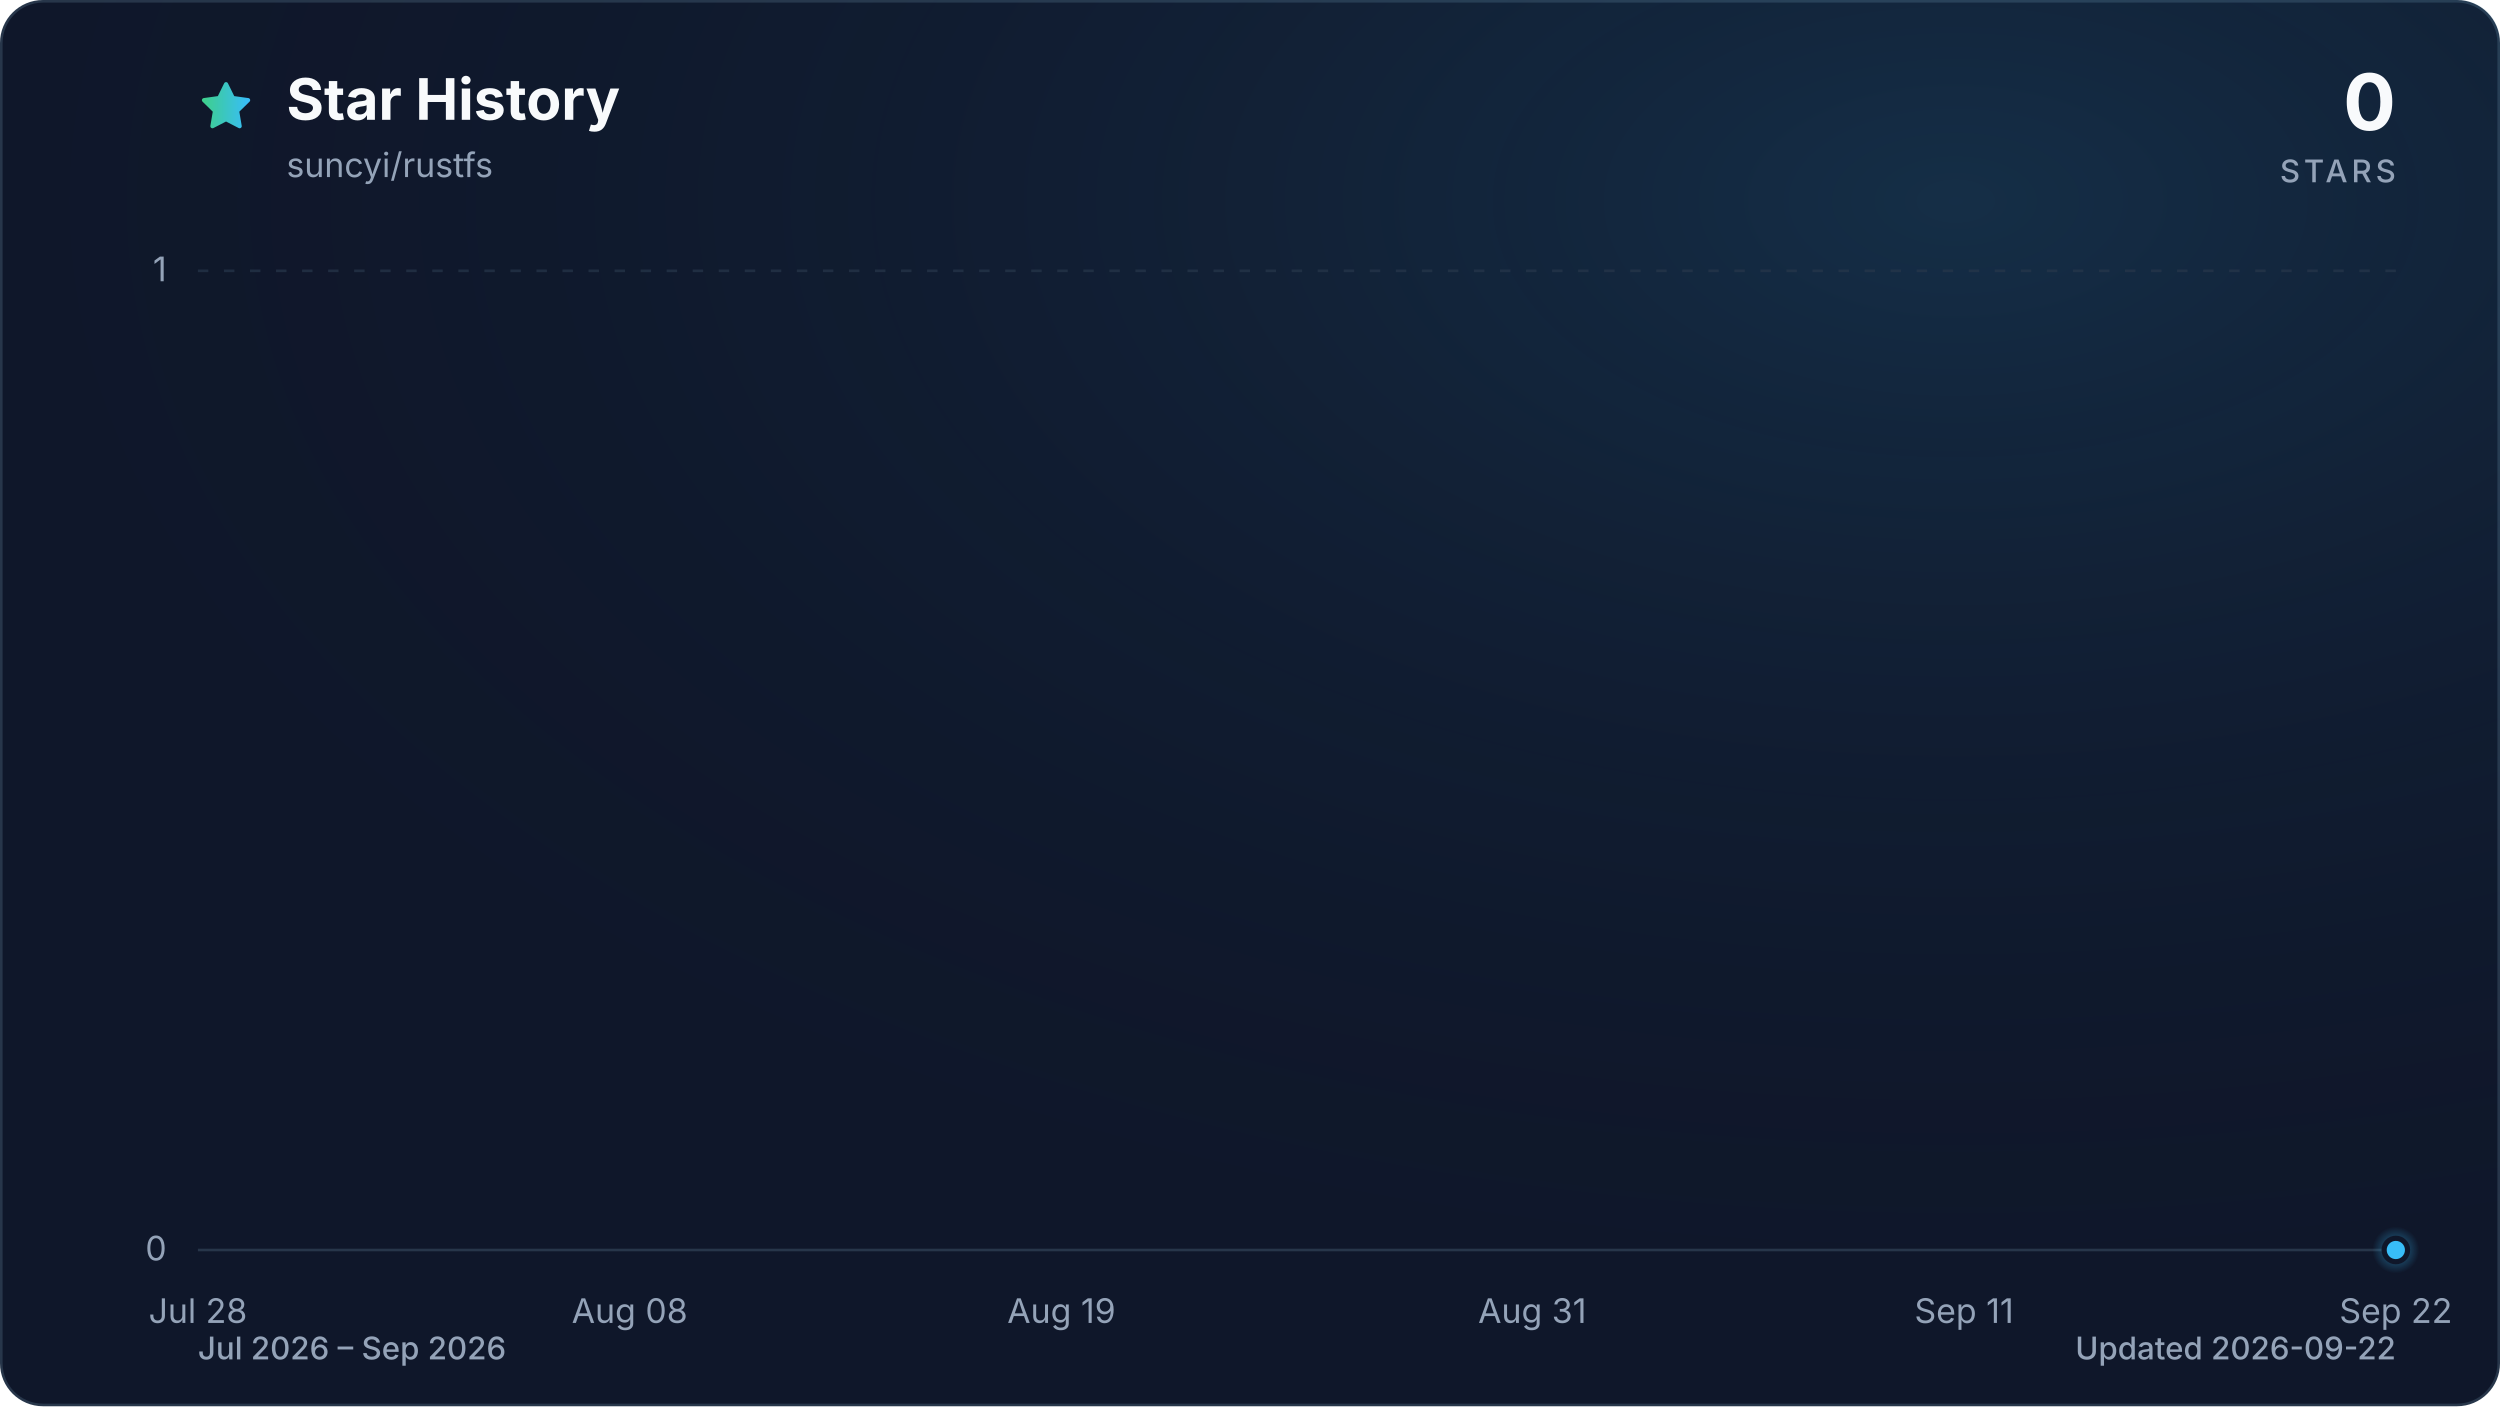
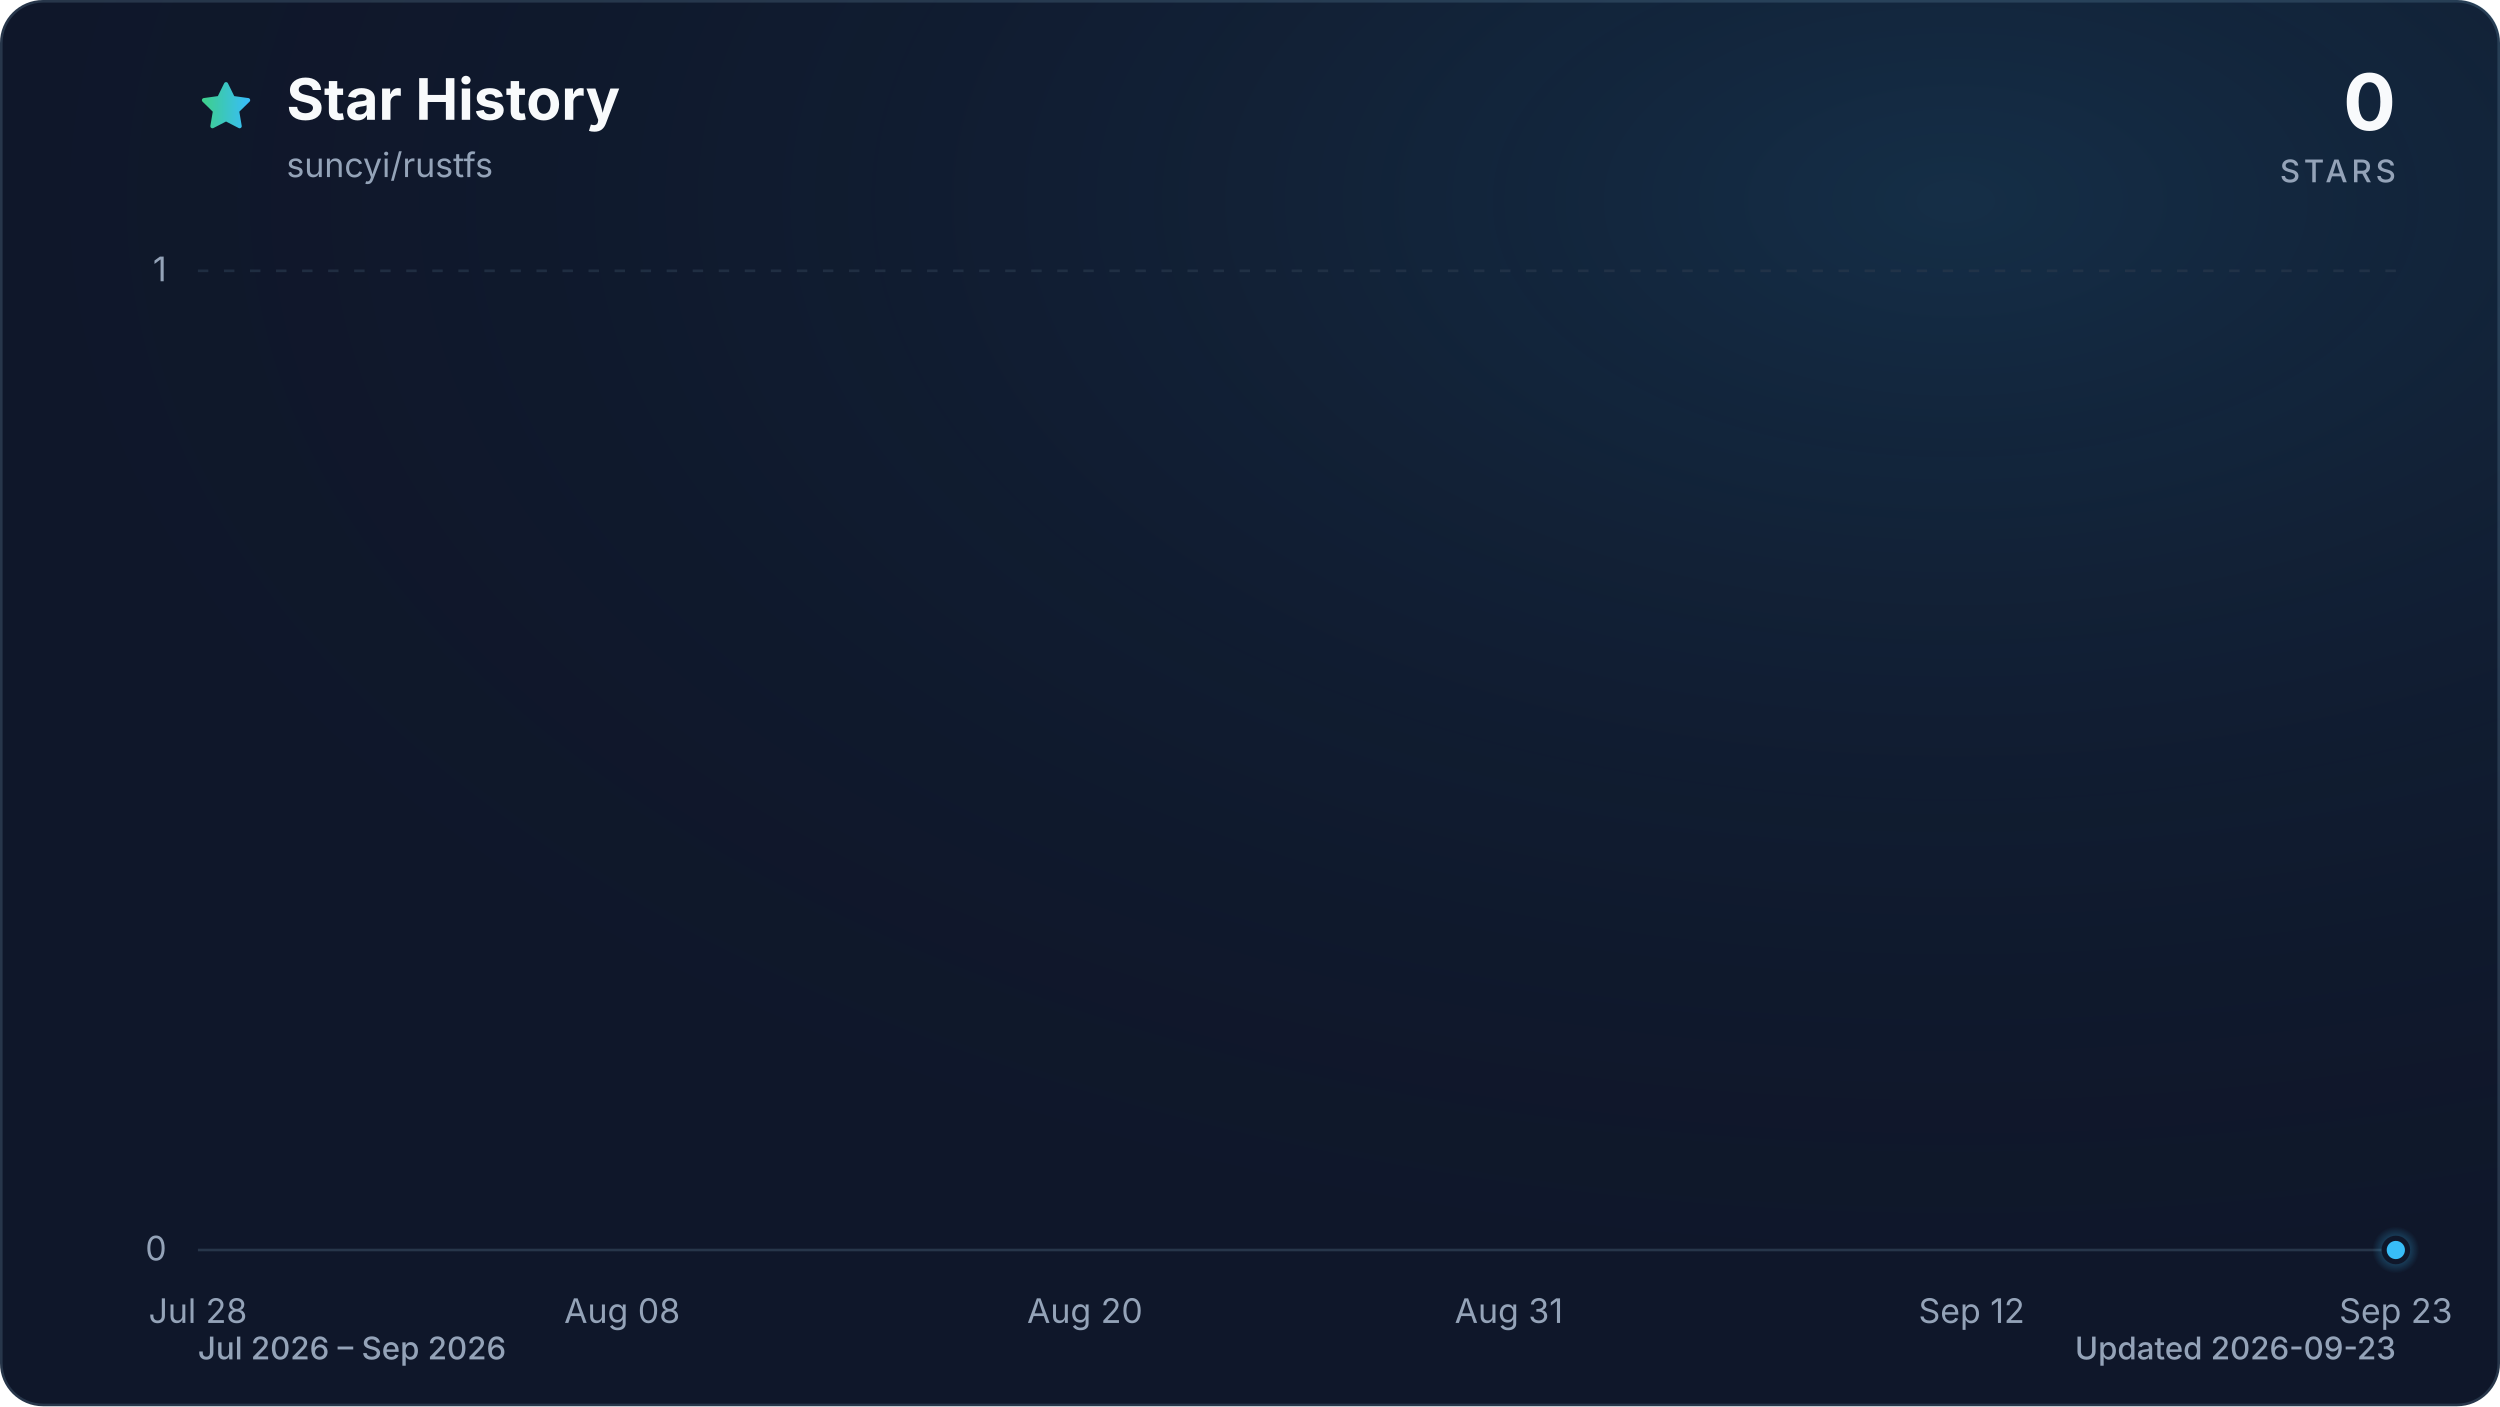
<svg xmlns="http://www.w3.org/2000/svg" viewBox="0 0 960 540" role="img" aria-labelledby="title description" data-style="gradient" data-variant="glow" data-animated="true">
  <defs>
    <linearGradient id="trend" x1="0" y1="0" x2="1" y2="0">
      <stop offset="0%" stop-color="#3ecf8e" />
      <stop offset="100%" stop-color="#38bdf8" />
    </linearGradient>
    <linearGradient id="area" x1="0" y1="0" x2="0" y2="1">
      <stop offset="0%" stop-color="#3ecf8e" stop-opacity="0.30" />
      <stop offset="55%" stop-color="#38bdf8" stop-opacity="0.10" />
      <stop offset="100%" stop-color="#38bdf8" stop-opacity="0.01" />
    </linearGradient>
    <radialGradient id="marker-halo" cx="50%" cy="50%" r="50%">
      <stop offset="0%" stop-color="#38bdf8" stop-opacity="0.55" />
      <stop offset="100%" stop-color="#38bdf8" stop-opacity="0" />
    </radialGradient>
    <radialGradient id="surface-glow" cx="78%" cy="14%" r="80%">
      <stop offset="0%" stop-color="#38bdf8" stop-opacity="0.14" />
      <stop offset="100%" stop-color="#0f172a" stop-opacity="0" />
    </radialGradient>
    <filter id="trend-glow" x="-20%" y="-20%" width="140%" height="140%">
      <feGaussianBlur stdDeviation="7" />
    </filter>
  </defs>
  <style>
.trend-enter{transform-box:fill-box;transform-origin:center;animation:trend-enter 520ms cubic-bezier(0.16,1,0.3,1)}
.marker-enter{transform-box:fill-box;transform-origin:center;animation:marker-enter 320ms cubic-bezier(0.16,1,0.3,1) 200ms both}
.marker-pulse{transform-box:fill-box;transform-origin:center;animation:marker-pulse 2.6s ease-out infinite}
@keyframes trend-enter{from{opacity:.35;transform:translateY(10px)}to{opacity:1;transform:translateY(0)}}
@keyframes marker-enter{from{opacity:0;transform:scale(.4)}to{opacity:1;transform:scale(1)}}
@keyframes marker-pulse{0%{opacity:.5;transform:scale(.7)}70%,100%{opacity:0;transform:scale(2.1)}}
@media (prefers-reduced-motion:reduce){.trend-enter,.marker-enter,.marker-pulse{animation:none!important}}
@media (prefers-reduced-motion:reduce){.marker-pulse{opacity:0}}
</style>
  <rect x="0.5" y="0.5" width="959" height="539" fill="#0f172a" stroke="#27364a" stroke-width="1" rx="16" />
  <rect width="960" height="540" fill="url(#surface-glow)" rx="16" />
  <path d="M12 2.6l2.9 5.9 6.5.9-4.7 4.6 1.1 6.5-5.8-3-5.8 3 1.1-6.5-4.7-4.6 6.5-.9L12 2.6Z" transform="translate(76 30) scale(.9)" fill="url(#trend)" stroke="url(#trend)" stroke-width="1.8" stroke-linejoin="round" aria-hidden="true" />
  <text x="110" y="46" fill="#f8fafc" font-family="ui-sans-serif, system-ui, -apple-system, BlinkMacSystemFont, 'Segoe UI', sans-serif" font-size="22" font-weight="700">Star History</text>
  <text x="110" y="68" fill="#94a3b8" font-family="ui-sans-serif, system-ui, -apple-system, BlinkMacSystemFont, 'Segoe UI', sans-serif" font-size="13">suncyi/rustfs</text>
  <text x="920" y="50" fill="#f8fafc" font-family="ui-sans-serif, system-ui, -apple-system, BlinkMacSystemFont, 'Segoe UI', sans-serif" font-size="30" font-weight="700" text-anchor="end">0</text>
  <text x="920" y="70" fill="#94a3b8" font-family="ui-sans-serif, system-ui, -apple-system, BlinkMacSystemFont, 'Segoe UI', sans-serif" font-size="12" font-weight="500" letter-spacing="1.5" text-anchor="end">STARS</text>
  <line x1="76" y1="480.0" x2="920" y2="480.0" stroke="#27364a" stroke-width="1" stroke-dasharray="0" opacity="1" />
  <text x="64" y="484.0" fill="#94a3b8" font-family="ui-sans-serif, system-ui, -apple-system, BlinkMacSystemFont, 'Segoe UI', sans-serif" font-size="13" text-anchor="end">0</text>
  <line x1="76" y1="104.0" x2="920" y2="104.0" stroke="#27364a" stroke-width="1" stroke-dasharray="4 6" opacity="0.7" />
  <text x="64" y="108.0" fill="#94a3b8" font-family="ui-sans-serif, system-ui, -apple-system, BlinkMacSystemFont, 'Segoe UI', sans-serif" font-size="13" text-anchor="end">1</text>
  <text x="76.0" y="508" fill="#94a3b8" font-family="ui-sans-serif, system-ui, -apple-system, BlinkMacSystemFont, 'Segoe UI', sans-serif" font-size="13" text-anchor="middle">Jul 28</text>
-   <text x="241.8" y="508" fill="#94a3b8" font-family="ui-sans-serif, system-ui, -apple-system, BlinkMacSystemFont, 'Segoe UI', sans-serif" font-size="13" text-anchor="middle">Aug 08</text>
-   <text x="407.6" y="508" fill="#94a3b8" font-family="ui-sans-serif, system-ui, -apple-system, BlinkMacSystemFont, 'Segoe UI', sans-serif" font-size="13" text-anchor="middle">Aug 19</text>
-   <text x="588.4" y="508" fill="#94a3b8" font-family="ui-sans-serif, system-ui, -apple-system, BlinkMacSystemFont, 'Segoe UI', sans-serif" font-size="13" text-anchor="middle">Aug 31</text>
-   <text x="754.2" y="508" fill="#94a3b8" font-family="ui-sans-serif, system-ui, -apple-system, BlinkMacSystemFont, 'Segoe UI', sans-serif" font-size="13" text-anchor="middle">Sep 11</text>
-   <text x="920.0" y="508" fill="#94a3b8" font-family="ui-sans-serif, system-ui, -apple-system, BlinkMacSystemFont, 'Segoe UI', sans-serif" font-size="13" text-anchor="middle">Sep 22</text>
+   <text x="238.9" y="508" fill="#94a3b8" font-family="ui-sans-serif, system-ui, -apple-system, BlinkMacSystemFont, 'Segoe UI', sans-serif" font-size="13" text-anchor="middle">Aug 08</text>
+   <text x="416.6" y="508" fill="#94a3b8" font-family="ui-sans-serif, system-ui, -apple-system, BlinkMacSystemFont, 'Segoe UI', sans-serif" font-size="13" text-anchor="middle">Aug 20</text>
+   <text x="579.4" y="508" fill="#94a3b8" font-family="ui-sans-serif, system-ui, -apple-system, BlinkMacSystemFont, 'Segoe UI', sans-serif" font-size="13" text-anchor="middle">Aug 31</text>
+   <text x="757.1" y="508" fill="#94a3b8" font-family="ui-sans-serif, system-ui, -apple-system, BlinkMacSystemFont, 'Segoe UI', sans-serif" font-size="13" text-anchor="middle">Sep 12</text>
+   <text x="920.0" y="508" fill="#94a3b8" font-family="ui-sans-serif, system-ui, -apple-system, BlinkMacSystemFont, 'Segoe UI', sans-serif" font-size="13" text-anchor="middle">Sep 23</text>
  <g class="trend-enter">
-     <path d="M 76.0 480.0 C 81.0 480.0, 86.0 480.0, 91.1 480.0 C 96.1 480.0, 101.1 480.0, 106.1 480.0 C 111.2 480.0, 116.2 480.0, 121.2 480.0 C 126.2 480.0, 131.3 480.0, 136.3 480.0 C 141.3 480.0, 146.3 480.0, 151.4 480.0 C 156.4 480.0, 161.4 480.0, 166.4 480.0 C 171.5 480.0, 176.5 480.0, 181.5 480.0 C 186.5 480.0, 191.5 480.0, 196.6 480.0 C 201.6 480.0, 206.6 480.0, 211.6 480.0 C 216.7 480.0, 221.7 480.0, 226.7 480.0 C 231.7 480.0, 236.8 480.0, 241.8 480.0 C 246.8 480.0, 251.8 480.0, 256.9 480.0 C 261.9 480.0, 266.9 480.0, 271.9 480.0 C 277.0 480.0, 282.0 480.0, 287.0 480.0 C 292.0 480.0, 297.0 480.0, 302.1 480.0 C 307.1 480.0, 312.1 480.0, 317.1 480.0 C 322.2 480.0, 327.2 480.0, 332.2 480.0 C 337.2 480.0, 342.3 480.0, 347.3 480.0 C 352.3 480.0, 357.3 480.0, 362.4 480.0 C 367.4 480.0, 372.4 480.0, 377.4 480.0 C 382.5 480.0, 387.5 480.0, 392.5 480.0 C 397.5 480.0, 402.5 480.0, 407.6 480.0 C 412.6 480.0, 417.6 480.0, 422.6 480.0 C 427.7 480.0, 432.7 480.0, 437.7 480.0 C 442.7 480.0, 447.8 480.0, 452.8 480.0 C 457.8 480.0, 462.8 480.0, 467.9 480.0 C 472.9 480.0, 477.9 480.0, 482.9 480.0 C 488.0 480.0, 493.0 480.0, 498.0 480.0 C 503.0 480.0, 508.0 480.0, 513.1 480.0 C 518.1 480.0, 523.1 480.0, 528.1 480.0 C 533.2 480.0, 538.2 480.0, 543.2 480.0 C 548.2 480.0, 553.3 480.0, 558.3 480.0 C 563.3 480.0, 568.3 480.0, 573.4 480.0 C 578.4 480.0, 583.4 480.0, 588.4 480.0 C 593.5 480.0, 598.5 480.0, 603.5 480.0 C 608.5 480.0, 613.5 480.0, 618.6 480.0 C 623.6 480.0, 628.6 480.0, 633.6 480.0 C 638.7 480.0, 643.7 480.0, 648.7 480.0 C 653.7 480.0, 658.8 480.0, 663.8 480.0 C 668.8 480.0, 673.8 480.0, 678.9 480.0 C 683.9 480.0, 688.9 480.0, 693.9 480.0 C 699.0 480.0, 704.0 480.0, 709.0 480.0 C 714.0 480.0, 719.0 480.0, 724.1 480.0 C 729.1 480.0, 734.1 480.0, 739.1 480.0 C 744.2 480.0, 749.2 480.0, 754.2 480.0 C 759.2 480.0, 764.3 480.0, 769.3 480.0 C 774.3 480.0, 779.3 480.0, 784.4 480.0 C 789.4 480.0, 794.4 480.0, 799.4 480.0 C 804.5 480.0, 809.5 480.0, 814.5 480.0 C 819.5 480.0, 824.5 480.0, 829.6 480.0 C 834.6 480.0, 839.6 480.0, 844.6 480.0 C 849.7 480.0, 854.7 480.0, 859.7 480.0 C 864.7 480.0, 869.8 480.0, 874.8 480.0 C 879.8 480.0, 884.8 480.0, 889.9 480.0 C 894.9 480.0, 899.9 480.0, 904.9 480.0 C 910.0 480.0, 915.0 480.0, 920.0 480.0 L 920.0 480.0 L 76.0 480.0 Z" fill="url(#area)" />
-     <path d="M 76.0 480.0 C 81.0 480.0, 86.0 480.0, 91.1 480.0 C 96.1 480.0, 101.1 480.0, 106.1 480.0 C 111.2 480.0, 116.2 480.0, 121.2 480.0 C 126.2 480.0, 131.3 480.0, 136.3 480.0 C 141.3 480.0, 146.3 480.0, 151.4 480.0 C 156.4 480.0, 161.4 480.0, 166.4 480.0 C 171.5 480.0, 176.5 480.0, 181.5 480.0 C 186.5 480.0, 191.5 480.0, 196.6 480.0 C 201.6 480.0, 206.6 480.0, 211.6 480.0 C 216.7 480.0, 221.7 480.0, 226.7 480.0 C 231.7 480.0, 236.8 480.0, 241.8 480.0 C 246.8 480.0, 251.8 480.0, 256.9 480.0 C 261.9 480.0, 266.9 480.0, 271.9 480.0 C 277.0 480.0, 282.0 480.0, 287.0 480.0 C 292.0 480.0, 297.0 480.0, 302.1 480.0 C 307.1 480.0, 312.1 480.0, 317.1 480.0 C 322.2 480.0, 327.2 480.0, 332.2 480.0 C 337.2 480.0, 342.3 480.0, 347.3 480.0 C 352.3 480.0, 357.3 480.0, 362.4 480.0 C 367.4 480.0, 372.4 480.0, 377.4 480.0 C 382.5 480.0, 387.5 480.0, 392.5 480.0 C 397.5 480.0, 402.5 480.0, 407.6 480.0 C 412.6 480.0, 417.6 480.0, 422.6 480.0 C 427.7 480.0, 432.7 480.0, 437.7 480.0 C 442.7 480.0, 447.8 480.0, 452.8 480.0 C 457.8 480.0, 462.8 480.0, 467.9 480.0 C 472.9 480.0, 477.9 480.0, 482.9 480.0 C 488.0 480.0, 493.0 480.0, 498.0 480.0 C 503.0 480.0, 508.0 480.0, 513.1 480.0 C 518.1 480.0, 523.1 480.0, 528.1 480.0 C 533.2 480.0, 538.2 480.0, 543.2 480.0 C 548.2 480.0, 553.3 480.0, 558.3 480.0 C 563.3 480.0, 568.3 480.0, 573.4 480.0 C 578.4 480.0, 583.4 480.0, 588.4 480.0 C 593.5 480.0, 598.5 480.0, 603.5 480.0 C 608.5 480.0, 613.5 480.0, 618.6 480.0 C 623.6 480.0, 628.6 480.0, 633.6 480.0 C 638.7 480.0, 643.7 480.0, 648.7 480.0 C 653.7 480.0, 658.8 480.0, 663.8 480.0 C 668.8 480.0, 673.8 480.0, 678.9 480.0 C 683.9 480.0, 688.9 480.0, 693.9 480.0 C 699.0 480.0, 704.0 480.0, 709.0 480.0 C 714.0 480.0, 719.0 480.0, 724.1 480.0 C 729.1 480.0, 734.1 480.0, 739.1 480.0 C 744.2 480.0, 749.2 480.0, 754.2 480.0 C 759.2 480.0, 764.3 480.0, 769.3 480.0 C 774.3 480.0, 779.3 480.0, 784.4 480.0 C 789.4 480.0, 794.4 480.0, 799.4 480.0 C 804.5 480.0, 809.5 480.0, 814.5 480.0 C 819.5 480.0, 824.5 480.0, 829.6 480.0 C 834.6 480.0, 839.6 480.0, 844.6 480.0 C 849.7 480.0, 854.7 480.0, 859.7 480.0 C 864.7 480.0, 869.8 480.0, 874.8 480.0 C 879.8 480.0, 884.8 480.0, 889.9 480.0 C 894.9 480.0, 899.9 480.0, 904.9 480.0 C 910.0 480.0, 915.0 480.0, 920.0 480.0" fill="none" stroke="url(#trend)" stroke-width="12" stroke-linecap="round" stroke-linejoin="round" opacity="0.16" filter="url(#trend-glow)" />
-     <path d="M 76.0 480.0 C 81.0 480.0, 86.0 480.0, 91.1 480.0 C 96.1 480.0, 101.1 480.0, 106.1 480.0 C 111.2 480.0, 116.2 480.0, 121.2 480.0 C 126.2 480.0, 131.3 480.0, 136.3 480.0 C 141.3 480.0, 146.3 480.0, 151.4 480.0 C 156.4 480.0, 161.4 480.0, 166.4 480.0 C 171.5 480.0, 176.5 480.0, 181.5 480.0 C 186.5 480.0, 191.5 480.0, 196.6 480.0 C 201.6 480.0, 206.6 480.0, 211.6 480.0 C 216.7 480.0, 221.7 480.0, 226.7 480.0 C 231.7 480.0, 236.8 480.0, 241.8 480.0 C 246.8 480.0, 251.8 480.0, 256.9 480.0 C 261.9 480.0, 266.9 480.0, 271.9 480.0 C 277.0 480.0, 282.0 480.0, 287.0 480.0 C 292.0 480.0, 297.0 480.0, 302.1 480.0 C 307.1 480.0, 312.1 480.0, 317.1 480.0 C 322.2 480.0, 327.2 480.0, 332.2 480.0 C 337.2 480.0, 342.3 480.0, 347.3 480.0 C 352.3 480.0, 357.3 480.0, 362.4 480.0 C 367.4 480.0, 372.4 480.0, 377.4 480.0 C 382.5 480.0, 387.5 480.0, 392.5 480.0 C 397.5 480.0, 402.5 480.0, 407.6 480.0 C 412.6 480.0, 417.6 480.0, 422.6 480.0 C 427.7 480.0, 432.7 480.0, 437.7 480.0 C 442.7 480.0, 447.8 480.0, 452.8 480.0 C 457.8 480.0, 462.8 480.0, 467.9 480.0 C 472.9 480.0, 477.9 480.0, 482.9 480.0 C 488.0 480.0, 493.0 480.0, 498.0 480.0 C 503.0 480.0, 508.0 480.0, 513.1 480.0 C 518.1 480.0, 523.1 480.0, 528.1 480.0 C 533.2 480.0, 538.2 480.0, 543.2 480.0 C 548.2 480.0, 553.3 480.0, 558.3 480.0 C 563.3 480.0, 568.3 480.0, 573.4 480.0 C 578.4 480.0, 583.4 480.0, 588.4 480.0 C 593.5 480.0, 598.5 480.0, 603.5 480.0 C 608.5 480.0, 613.5 480.0, 618.6 480.0 C 623.6 480.0, 628.6 480.0, 633.6 480.0 C 638.7 480.0, 643.7 480.0, 648.7 480.0 C 653.7 480.0, 658.8 480.0, 663.8 480.0 C 668.8 480.0, 673.8 480.0, 678.9 480.0 C 683.9 480.0, 688.9 480.0, 693.9 480.0 C 699.0 480.0, 704.0 480.0, 709.0 480.0 C 714.0 480.0, 719.0 480.0, 724.1 480.0 C 729.1 480.0, 734.1 480.0, 739.1 480.0 C 744.2 480.0, 749.2 480.0, 754.2 480.0 C 759.2 480.0, 764.3 480.0, 769.3 480.0 C 774.3 480.0, 779.3 480.0, 784.4 480.0 C 789.4 480.0, 794.4 480.0, 799.4 480.0 C 804.5 480.0, 809.5 480.0, 814.5 480.0 C 819.5 480.0, 824.5 480.0, 829.6 480.0 C 834.6 480.0, 839.6 480.0, 844.6 480.0 C 849.7 480.0, 854.7 480.0, 859.7 480.0 C 864.7 480.0, 869.8 480.0, 874.8 480.0 C 879.8 480.0, 884.8 480.0, 889.9 480.0 C 894.9 480.0, 899.9 480.0, 904.9 480.0 C 910.0 480.0, 915.0 480.0, 920.0 480.0" fill="none" stroke="url(#trend)" stroke-width="3" stroke-linecap="round" stroke-linejoin="round" />
+     <path d="M 76.0 480.0 C 80.9 480.0, 85.9 480.0, 90.8 480.0 C 95.7 480.0, 100.7 480.0, 105.6 480.0 C 110.5 480.0, 115.5 480.0, 120.4 480.0 C 125.4 480.0, 130.3 480.0, 135.2 480.0 C 140.2 480.0, 145.1 480.0, 150.0 480.0 C 155.0 480.0, 159.9 480.0, 164.8 480.0 C 169.8 480.0, 174.7 480.0, 179.6 480.0 C 184.6 480.0, 189.5 480.0, 194.5 480.0 C 199.4 480.0, 204.3 480.0, 209.3 480.0 C 214.2 480.0, 219.1 480.0, 224.1 480.0 C 229.0 480.0, 233.9 480.0, 238.9 480.0 C 243.8 480.0, 248.7 480.0, 253.7 480.0 C 258.6 480.0, 263.6 480.0, 268.5 480.0 C 273.4 480.0, 278.4 480.0, 283.3 480.0 C 288.2 480.0, 293.2 480.0, 298.1 480.0 C 303.0 480.0, 308.0 480.0, 312.9 480.0 C 317.8 480.0, 322.8 480.0, 327.7 480.0 C 332.7 480.0, 337.6 480.0, 342.5 480.0 C 347.5 480.0, 352.4 480.0, 357.3 480.0 C 362.3 480.0, 367.2 480.0, 372.1 480.0 C 377.1 480.0, 382.0 480.0, 386.9 480.0 C 391.9 480.0, 396.8 480.0, 401.8 480.0 C 406.7 480.0, 411.6 480.0, 416.6 480.0 C 421.5 480.0, 426.4 480.0, 431.4 480.0 C 436.3 480.0, 441.2 480.0, 446.2 480.0 C 451.1 480.0, 456.0 480.0, 461.0 480.0 C 465.9 480.0, 470.9 480.0, 475.8 480.0 C 480.7 480.0, 485.7 480.0, 490.6 480.0 C 495.5 480.0, 500.5 480.0, 505.4 480.0 C 510.3 480.0, 515.3 480.0, 520.2 480.0 C 525.1 480.0, 530.1 480.0, 535.0 480.0 C 540.0 480.0, 544.9 480.0, 549.8 480.0 C 554.8 480.0, 559.7 480.0, 564.6 480.0 C 569.6 480.0, 574.5 480.0, 579.4 480.0 C 584.4 480.0, 589.3 480.0, 594.2 480.0 C 599.2 480.0, 604.1 480.0, 609.1 480.0 C 614.0 480.0, 618.9 480.0, 623.9 480.0 C 628.8 480.0, 633.7 480.0, 638.7 480.0 C 643.6 480.0, 648.5 480.0, 653.5 480.0 C 658.4 480.0, 663.3 480.0, 668.3 480.0 C 673.2 480.0, 678.2 480.0, 683.1 480.0 C 688.0 480.0, 693.0 480.0, 697.9 480.0 C 702.8 480.0, 707.8 480.0, 712.7 480.0 C 717.6 480.0, 722.6 480.0, 727.5 480.0 C 732.4 480.0, 737.4 480.0, 742.3 480.0 C 747.3 480.0, 752.2 480.0, 757.1 480.0 C 762.1 480.0, 767.0 480.0, 771.9 480.0 C 776.9 480.0, 781.8 480.0, 786.7 480.0 C 791.7 480.0, 796.6 480.0, 801.5 480.0 C 806.5 480.0, 811.4 480.0, 816.4 480.0 C 821.3 480.0, 826.2 480.0, 831.2 480.0 C 836.1 480.0, 841.0 480.0, 846.0 480.0 C 850.9 480.0, 855.8 480.0, 860.8 480.0 C 865.7 480.0, 870.6 480.0, 875.6 480.0 C 880.5 480.0, 885.5 480.0, 890.4 480.0 C 895.3 480.0, 900.3 480.0, 905.2 480.0 C 910.1 480.0, 915.1 480.0, 920.0 480.0 L 920.0 480.0 L 76.0 480.0 Z" fill="url(#area)" />
+     <path d="M 76.0 480.0 C 80.9 480.0, 85.9 480.0, 90.8 480.0 C 95.7 480.0, 100.7 480.0, 105.6 480.0 C 110.5 480.0, 115.5 480.0, 120.4 480.0 C 125.4 480.0, 130.3 480.0, 135.2 480.0 C 140.2 480.0, 145.1 480.0, 150.0 480.0 C 155.0 480.0, 159.9 480.0, 164.8 480.0 C 169.8 480.0, 174.7 480.0, 179.6 480.0 C 184.6 480.0, 189.5 480.0, 194.5 480.0 C 199.4 480.0, 204.3 480.0, 209.3 480.0 C 214.2 480.0, 219.1 480.0, 224.1 480.0 C 229.0 480.0, 233.9 480.0, 238.9 480.0 C 243.8 480.0, 248.7 480.0, 253.7 480.0 C 258.6 480.0, 263.6 480.0, 268.5 480.0 C 273.4 480.0, 278.4 480.0, 283.3 480.0 C 288.2 480.0, 293.2 480.0, 298.1 480.0 C 303.0 480.0, 308.0 480.0, 312.9 480.0 C 317.8 480.0, 322.8 480.0, 327.7 480.0 C 332.7 480.0, 337.6 480.0, 342.5 480.0 C 347.5 480.0, 352.4 480.0, 357.3 480.0 C 362.3 480.0, 367.2 480.0, 372.1 480.0 C 377.1 480.0, 382.0 480.0, 386.9 480.0 C 391.9 480.0, 396.8 480.0, 401.8 480.0 C 406.7 480.0, 411.6 480.0, 416.6 480.0 C 421.5 480.0, 426.4 480.0, 431.4 480.0 C 436.3 480.0, 441.2 480.0, 446.2 480.0 C 451.1 480.0, 456.0 480.0, 461.0 480.0 C 465.9 480.0, 470.9 480.0, 475.8 480.0 C 480.7 480.0, 485.7 480.0, 490.6 480.0 C 495.5 480.0, 500.5 480.0, 505.4 480.0 C 510.3 480.0, 515.3 480.0, 520.2 480.0 C 525.1 480.0, 530.1 480.0, 535.0 480.0 C 540.0 480.0, 544.9 480.0, 549.8 480.0 C 554.8 480.0, 559.7 480.0, 564.6 480.0 C 569.6 480.0, 574.5 480.0, 579.4 480.0 C 584.4 480.0, 589.3 480.0, 594.2 480.0 C 599.2 480.0, 604.1 480.0, 609.1 480.0 C 614.0 480.0, 618.9 480.0, 623.9 480.0 C 628.8 480.0, 633.7 480.0, 638.7 480.0 C 643.6 480.0, 648.5 480.0, 653.5 480.0 C 658.4 480.0, 663.3 480.0, 668.3 480.0 C 673.2 480.0, 678.2 480.0, 683.1 480.0 C 688.0 480.0, 693.0 480.0, 697.9 480.0 C 702.8 480.0, 707.8 480.0, 712.7 480.0 C 717.6 480.0, 722.6 480.0, 727.5 480.0 C 732.4 480.0, 737.4 480.0, 742.3 480.0 C 747.3 480.0, 752.2 480.0, 757.1 480.0 C 762.1 480.0, 767.0 480.0, 771.9 480.0 C 776.9 480.0, 781.8 480.0, 786.7 480.0 C 791.7 480.0, 796.6 480.0, 801.5 480.0 C 806.5 480.0, 811.4 480.0, 816.4 480.0 C 821.3 480.0, 826.2 480.0, 831.2 480.0 C 836.1 480.0, 841.0 480.0, 846.0 480.0 C 850.9 480.0, 855.8 480.0, 860.8 480.0 C 865.7 480.0, 870.6 480.0, 875.6 480.0 C 880.5 480.0, 885.5 480.0, 890.4 480.0 C 895.3 480.0, 900.3 480.0, 905.2 480.0 C 910.1 480.0, 915.1 480.0, 920.0 480.0" fill="none" stroke="url(#trend)" stroke-width="12" stroke-linecap="round" stroke-linejoin="round" opacity="0.16" filter="url(#trend-glow)" />
+     <path d="M 76.0 480.0 C 80.9 480.0, 85.9 480.0, 90.8 480.0 C 95.7 480.0, 100.7 480.0, 105.6 480.0 C 110.5 480.0, 115.5 480.0, 120.4 480.0 C 125.4 480.0, 130.3 480.0, 135.2 480.0 C 140.2 480.0, 145.1 480.0, 150.0 480.0 C 155.0 480.0, 159.9 480.0, 164.8 480.0 C 169.8 480.0, 174.7 480.0, 179.6 480.0 C 184.6 480.0, 189.5 480.0, 194.5 480.0 C 199.4 480.0, 204.3 480.0, 209.3 480.0 C 214.2 480.0, 219.1 480.0, 224.1 480.0 C 229.0 480.0, 233.9 480.0, 238.9 480.0 C 243.8 480.0, 248.7 480.0, 253.7 480.0 C 258.6 480.0, 263.6 480.0, 268.5 480.0 C 273.4 480.0, 278.4 480.0, 283.3 480.0 C 288.2 480.0, 293.2 480.0, 298.1 480.0 C 303.0 480.0, 308.0 480.0, 312.9 480.0 C 317.8 480.0, 322.8 480.0, 327.7 480.0 C 332.7 480.0, 337.6 480.0, 342.5 480.0 C 347.5 480.0, 352.4 480.0, 357.3 480.0 C 362.3 480.0, 367.2 480.0, 372.1 480.0 C 377.1 480.0, 382.0 480.0, 386.9 480.0 C 391.9 480.0, 396.8 480.0, 401.8 480.0 C 406.7 480.0, 411.6 480.0, 416.6 480.0 C 421.5 480.0, 426.4 480.0, 431.4 480.0 C 436.3 480.0, 441.2 480.0, 446.2 480.0 C 451.1 480.0, 456.0 480.0, 461.0 480.0 C 465.9 480.0, 470.9 480.0, 475.8 480.0 C 480.7 480.0, 485.7 480.0, 490.6 480.0 C 495.5 480.0, 500.5 480.0, 505.4 480.0 C 510.3 480.0, 515.3 480.0, 520.2 480.0 C 525.1 480.0, 530.1 480.0, 535.0 480.0 C 540.0 480.0, 544.9 480.0, 549.8 480.0 C 554.8 480.0, 559.7 480.0, 564.6 480.0 C 569.6 480.0, 574.5 480.0, 579.4 480.0 C 584.4 480.0, 589.3 480.0, 594.2 480.0 C 599.2 480.0, 604.1 480.0, 609.1 480.0 C 614.0 480.0, 618.9 480.0, 623.9 480.0 C 628.8 480.0, 633.7 480.0, 638.7 480.0 C 643.6 480.0, 648.5 480.0, 653.5 480.0 C 658.4 480.0, 663.3 480.0, 668.3 480.0 C 673.2 480.0, 678.2 480.0, 683.1 480.0 C 688.0 480.0, 693.0 480.0, 697.9 480.0 C 702.8 480.0, 707.8 480.0, 712.7 480.0 C 717.6 480.0, 722.6 480.0, 727.5 480.0 C 732.4 480.0, 737.4 480.0, 742.3 480.0 C 747.3 480.0, 752.2 480.0, 757.1 480.0 C 762.1 480.0, 767.0 480.0, 771.9 480.0 C 776.9 480.0, 781.8 480.0, 786.7 480.0 C 791.7 480.0, 796.6 480.0, 801.5 480.0 C 806.5 480.0, 811.4 480.0, 816.4 480.0 C 821.3 480.0, 826.2 480.0, 831.2 480.0 C 836.1 480.0, 841.0 480.0, 846.0 480.0 C 850.9 480.0, 855.8 480.0, 860.8 480.0 C 865.7 480.0, 870.6 480.0, 875.6 480.0 C 880.5 480.0, 885.5 480.0, 890.4 480.0 C 895.3 480.0, 900.3 480.0, 905.2 480.0 C 910.1 480.0, 915.1 480.0, 920.0 480.0" fill="none" stroke="url(#trend)" stroke-width="3" stroke-linecap="round" stroke-linejoin="round" />
  </g>
  <g class="marker-enter">
    <circle class="marker-pulse" cx="920.0" cy="480.0" r="9" fill="url(#marker-halo)" />
    <circle cx="920.0" cy="480.0" r="4.5" fill="#38bdf8" stroke="#0f172a" stroke-width="2" />
  </g>
  <text x="76" y="522" fill="#94a3b8" font-family="ui-sans-serif, system-ui, -apple-system, BlinkMacSystemFont, 'Segoe UI', sans-serif" font-size="12" font-weight="500">Jul 2026 – Sep 2026</text>
-   <text x="920" y="522" fill="#94a3b8" font-family="ui-sans-serif, system-ui, -apple-system, BlinkMacSystemFont, 'Segoe UI', sans-serif" font-size="12" font-weight="500" text-anchor="end">Updated 2026-09-22</text>
+   <text x="920" y="522" fill="#94a3b8" font-family="ui-sans-serif, system-ui, -apple-system, BlinkMacSystemFont, 'Segoe UI', sans-serif" font-size="12" font-weight="500" text-anchor="end">Updated 2026-09-23</text>
</svg>
